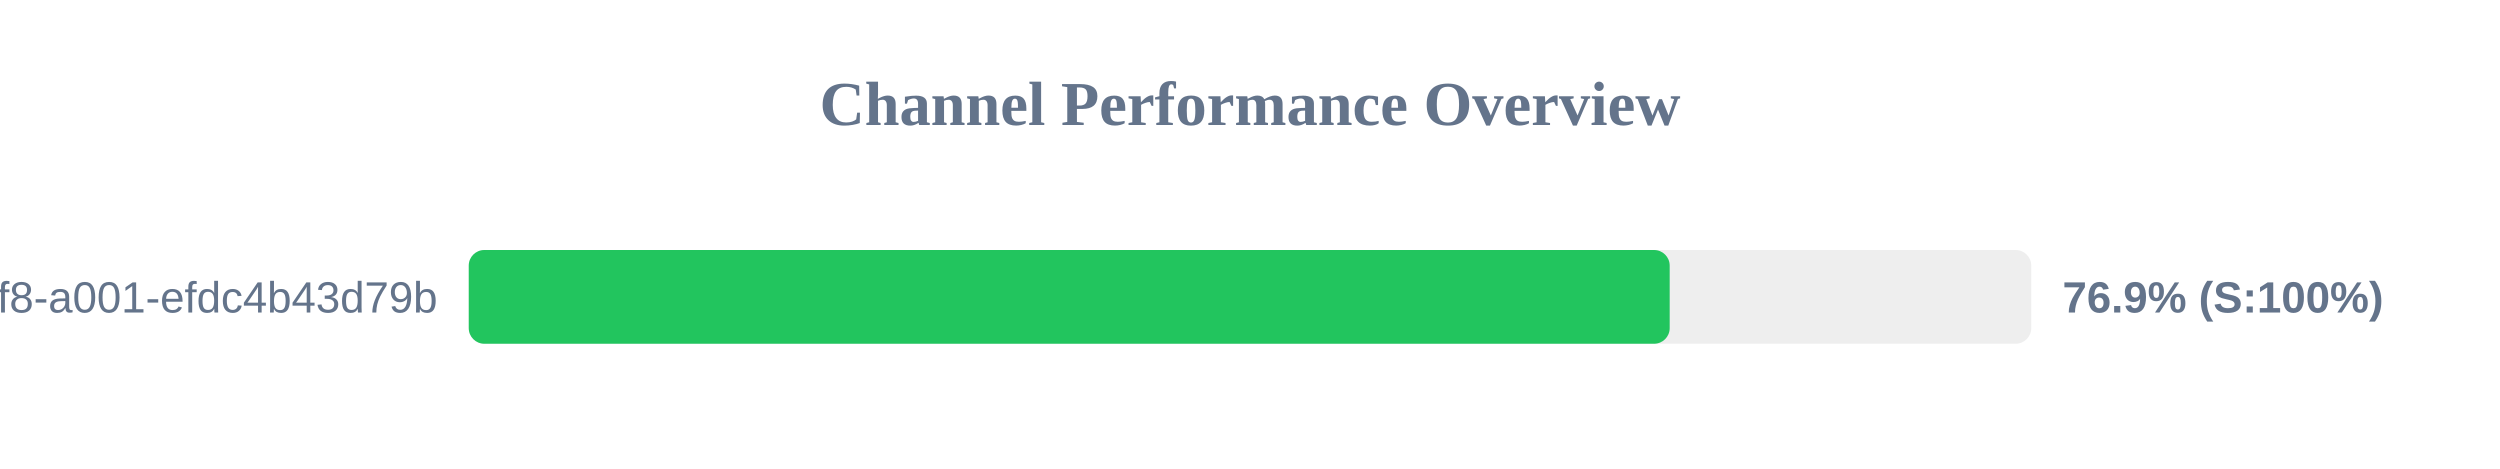
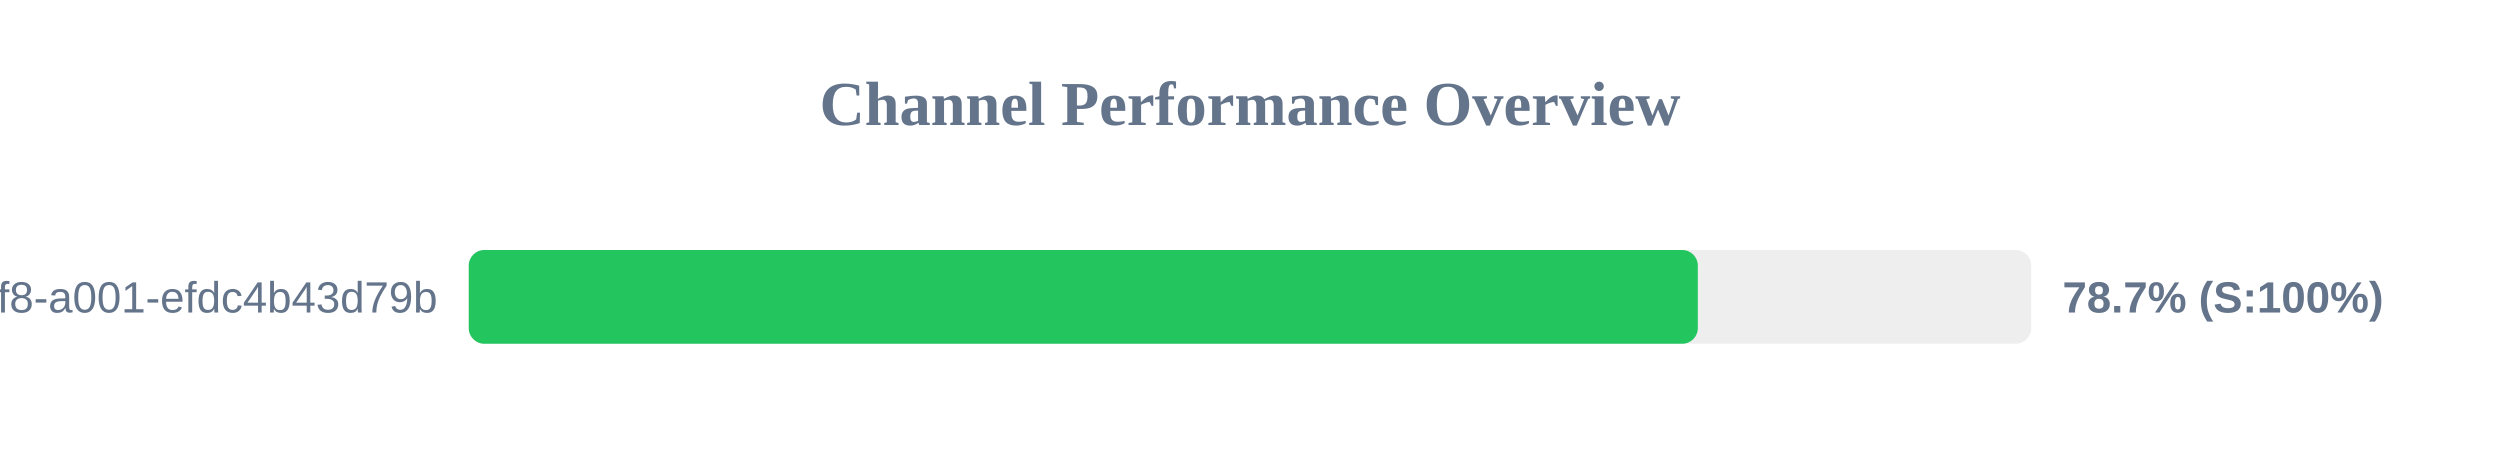
<svg xmlns="http://www.w3.org/2000/svg" width="800" height="150" version="1.1">
  <style>
        .row { font: 14px Arial; fill: #64748b; }
        .score { font: bold 14px Arial; fill: #64748b; }
    </style>
  <text x="400" y="40" text-anchor="middle" font-size="20px" font-weight="bold" fill="#64748b">Channel Performance Overview</text>
  <rect x="150" y="80" width="500" height="30" fill="#eee" rx="5" />
-   <rect x="150" y="80" width="384.3" height="30" fill="#22c55e" rx="5" />
+   <rect x="150" y="80" width="393.3" height="30" fill="#22c55e" rx="5" />
  <text x="140" y="100" text-anchor="end" class="row">?uuid=1fdb6b30-5371-4ff8-a001-efdc4b43d79b</text>
-   <text x="660" y="100" text-anchor="start" class="score">76.9% (S:100%)</text>
+   <text x="660" y="100" text-anchor="start" class="score">78.7% (S:100%)</text>
</svg>
